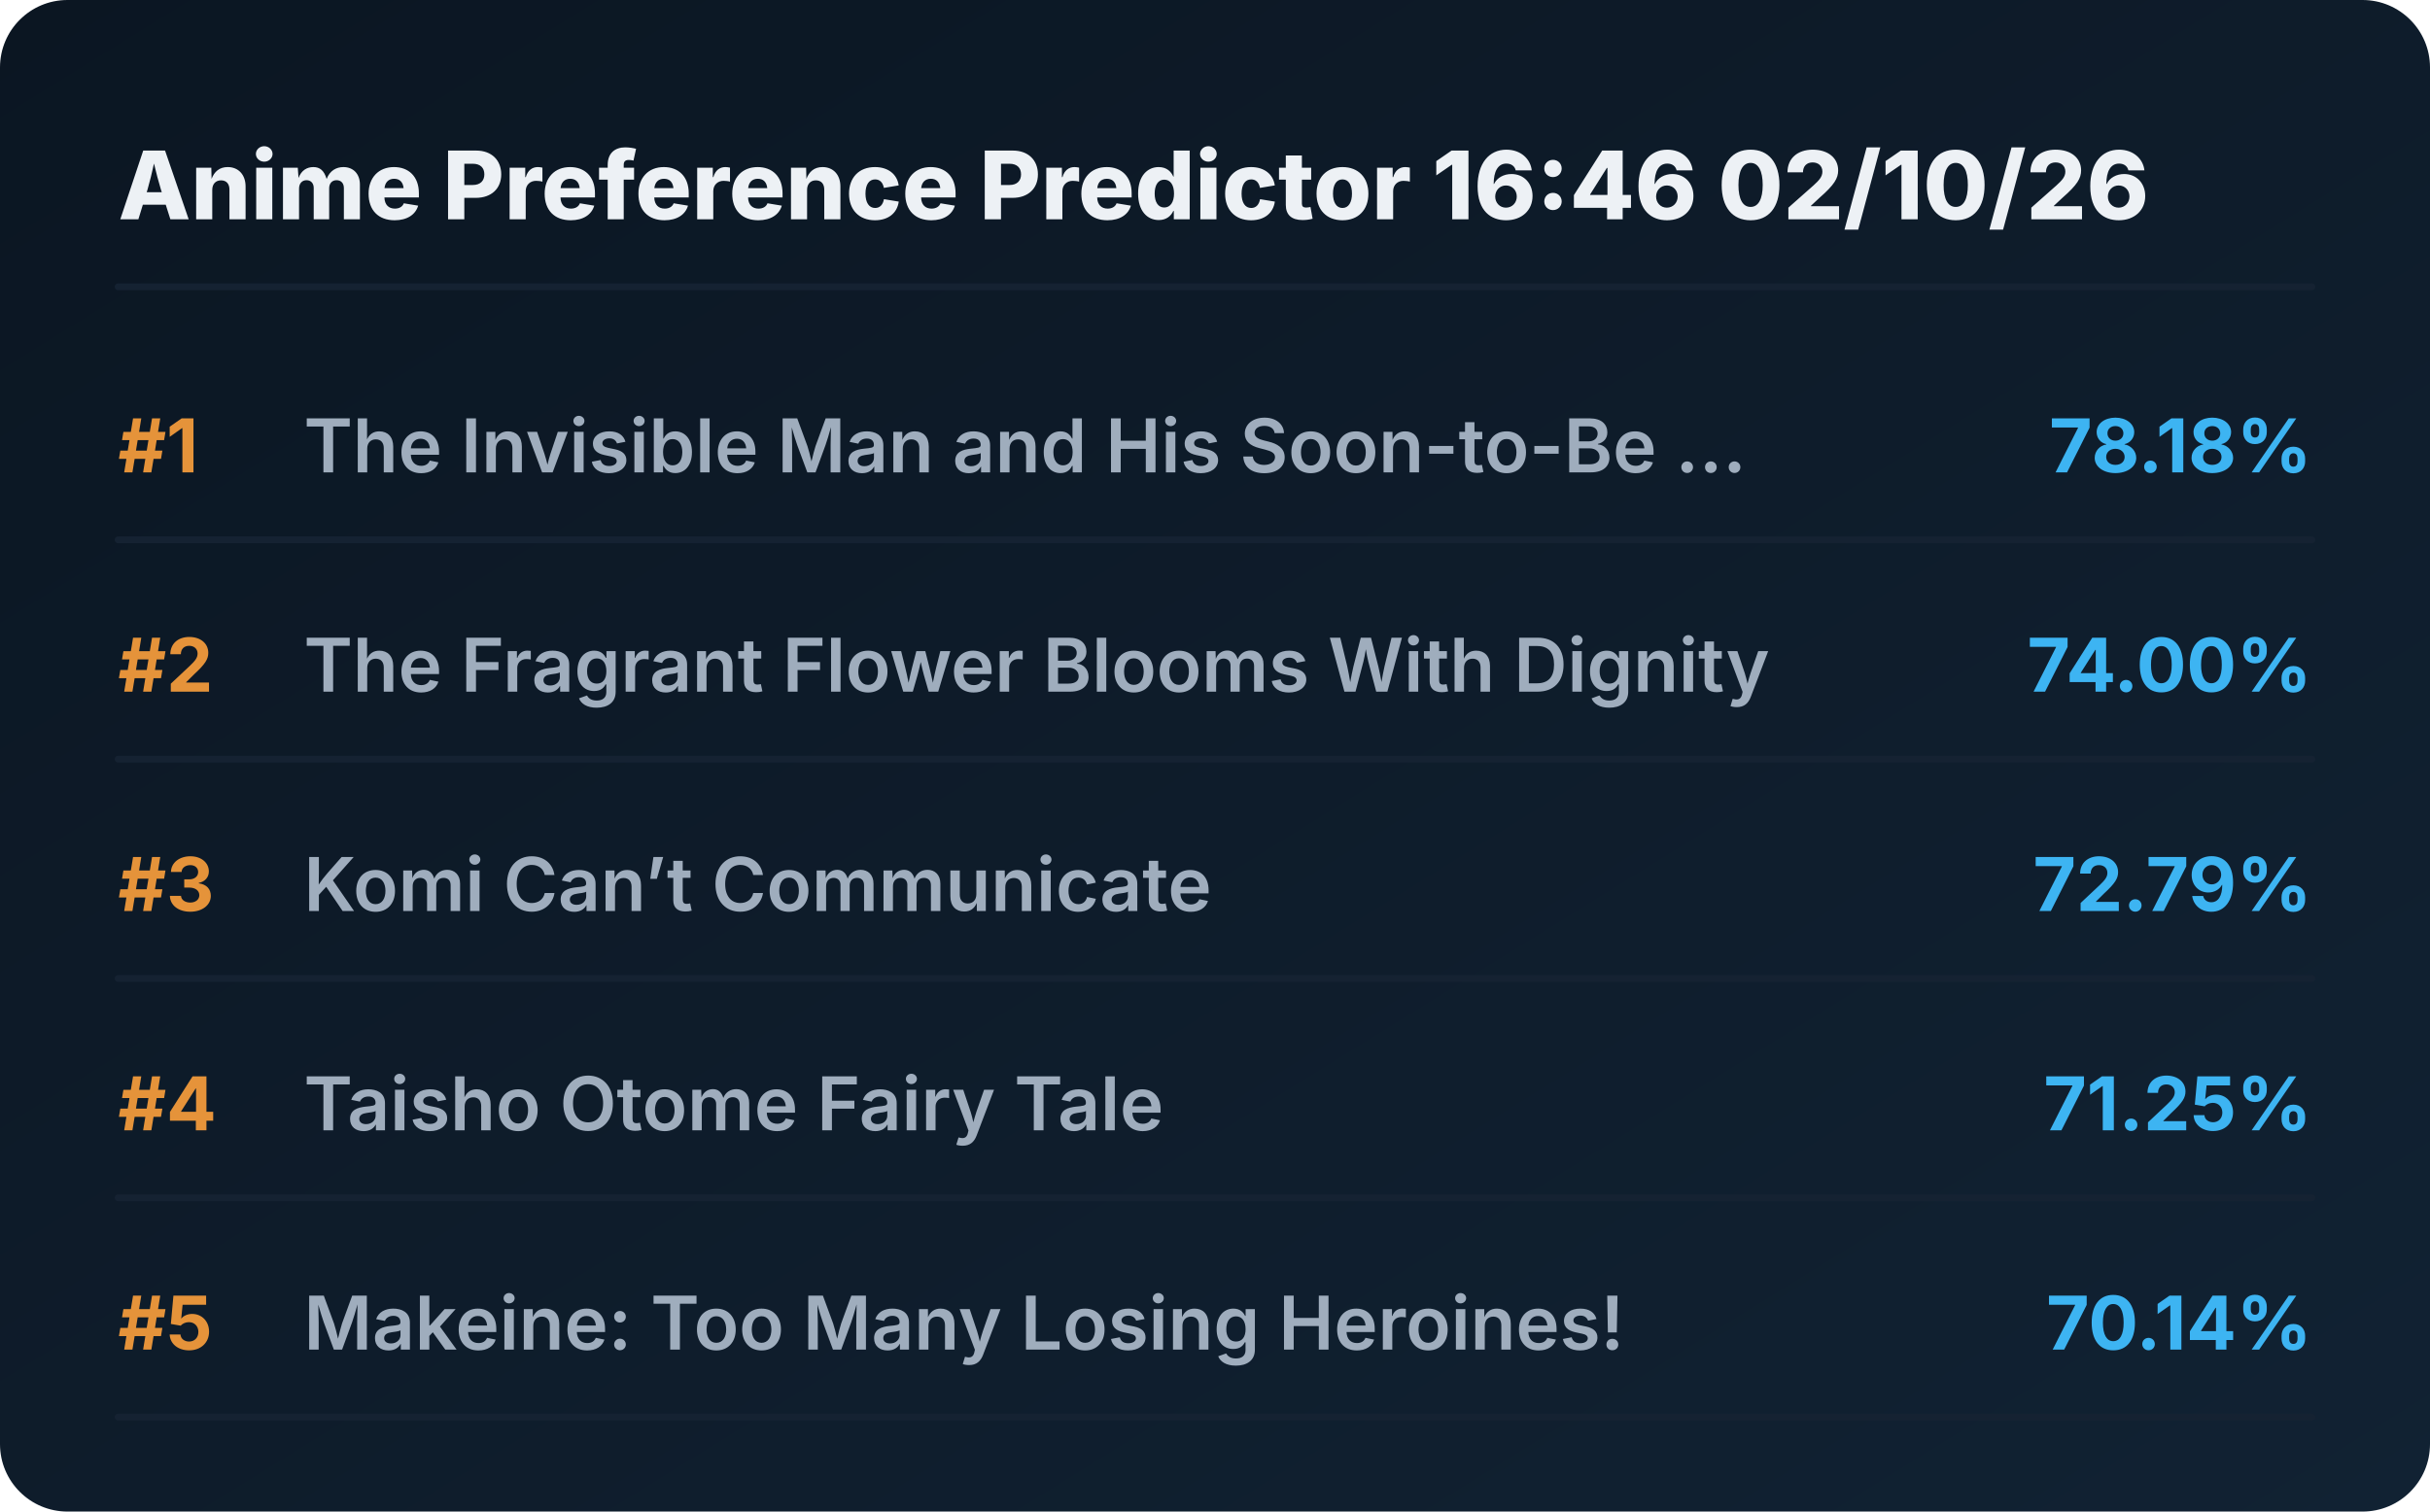
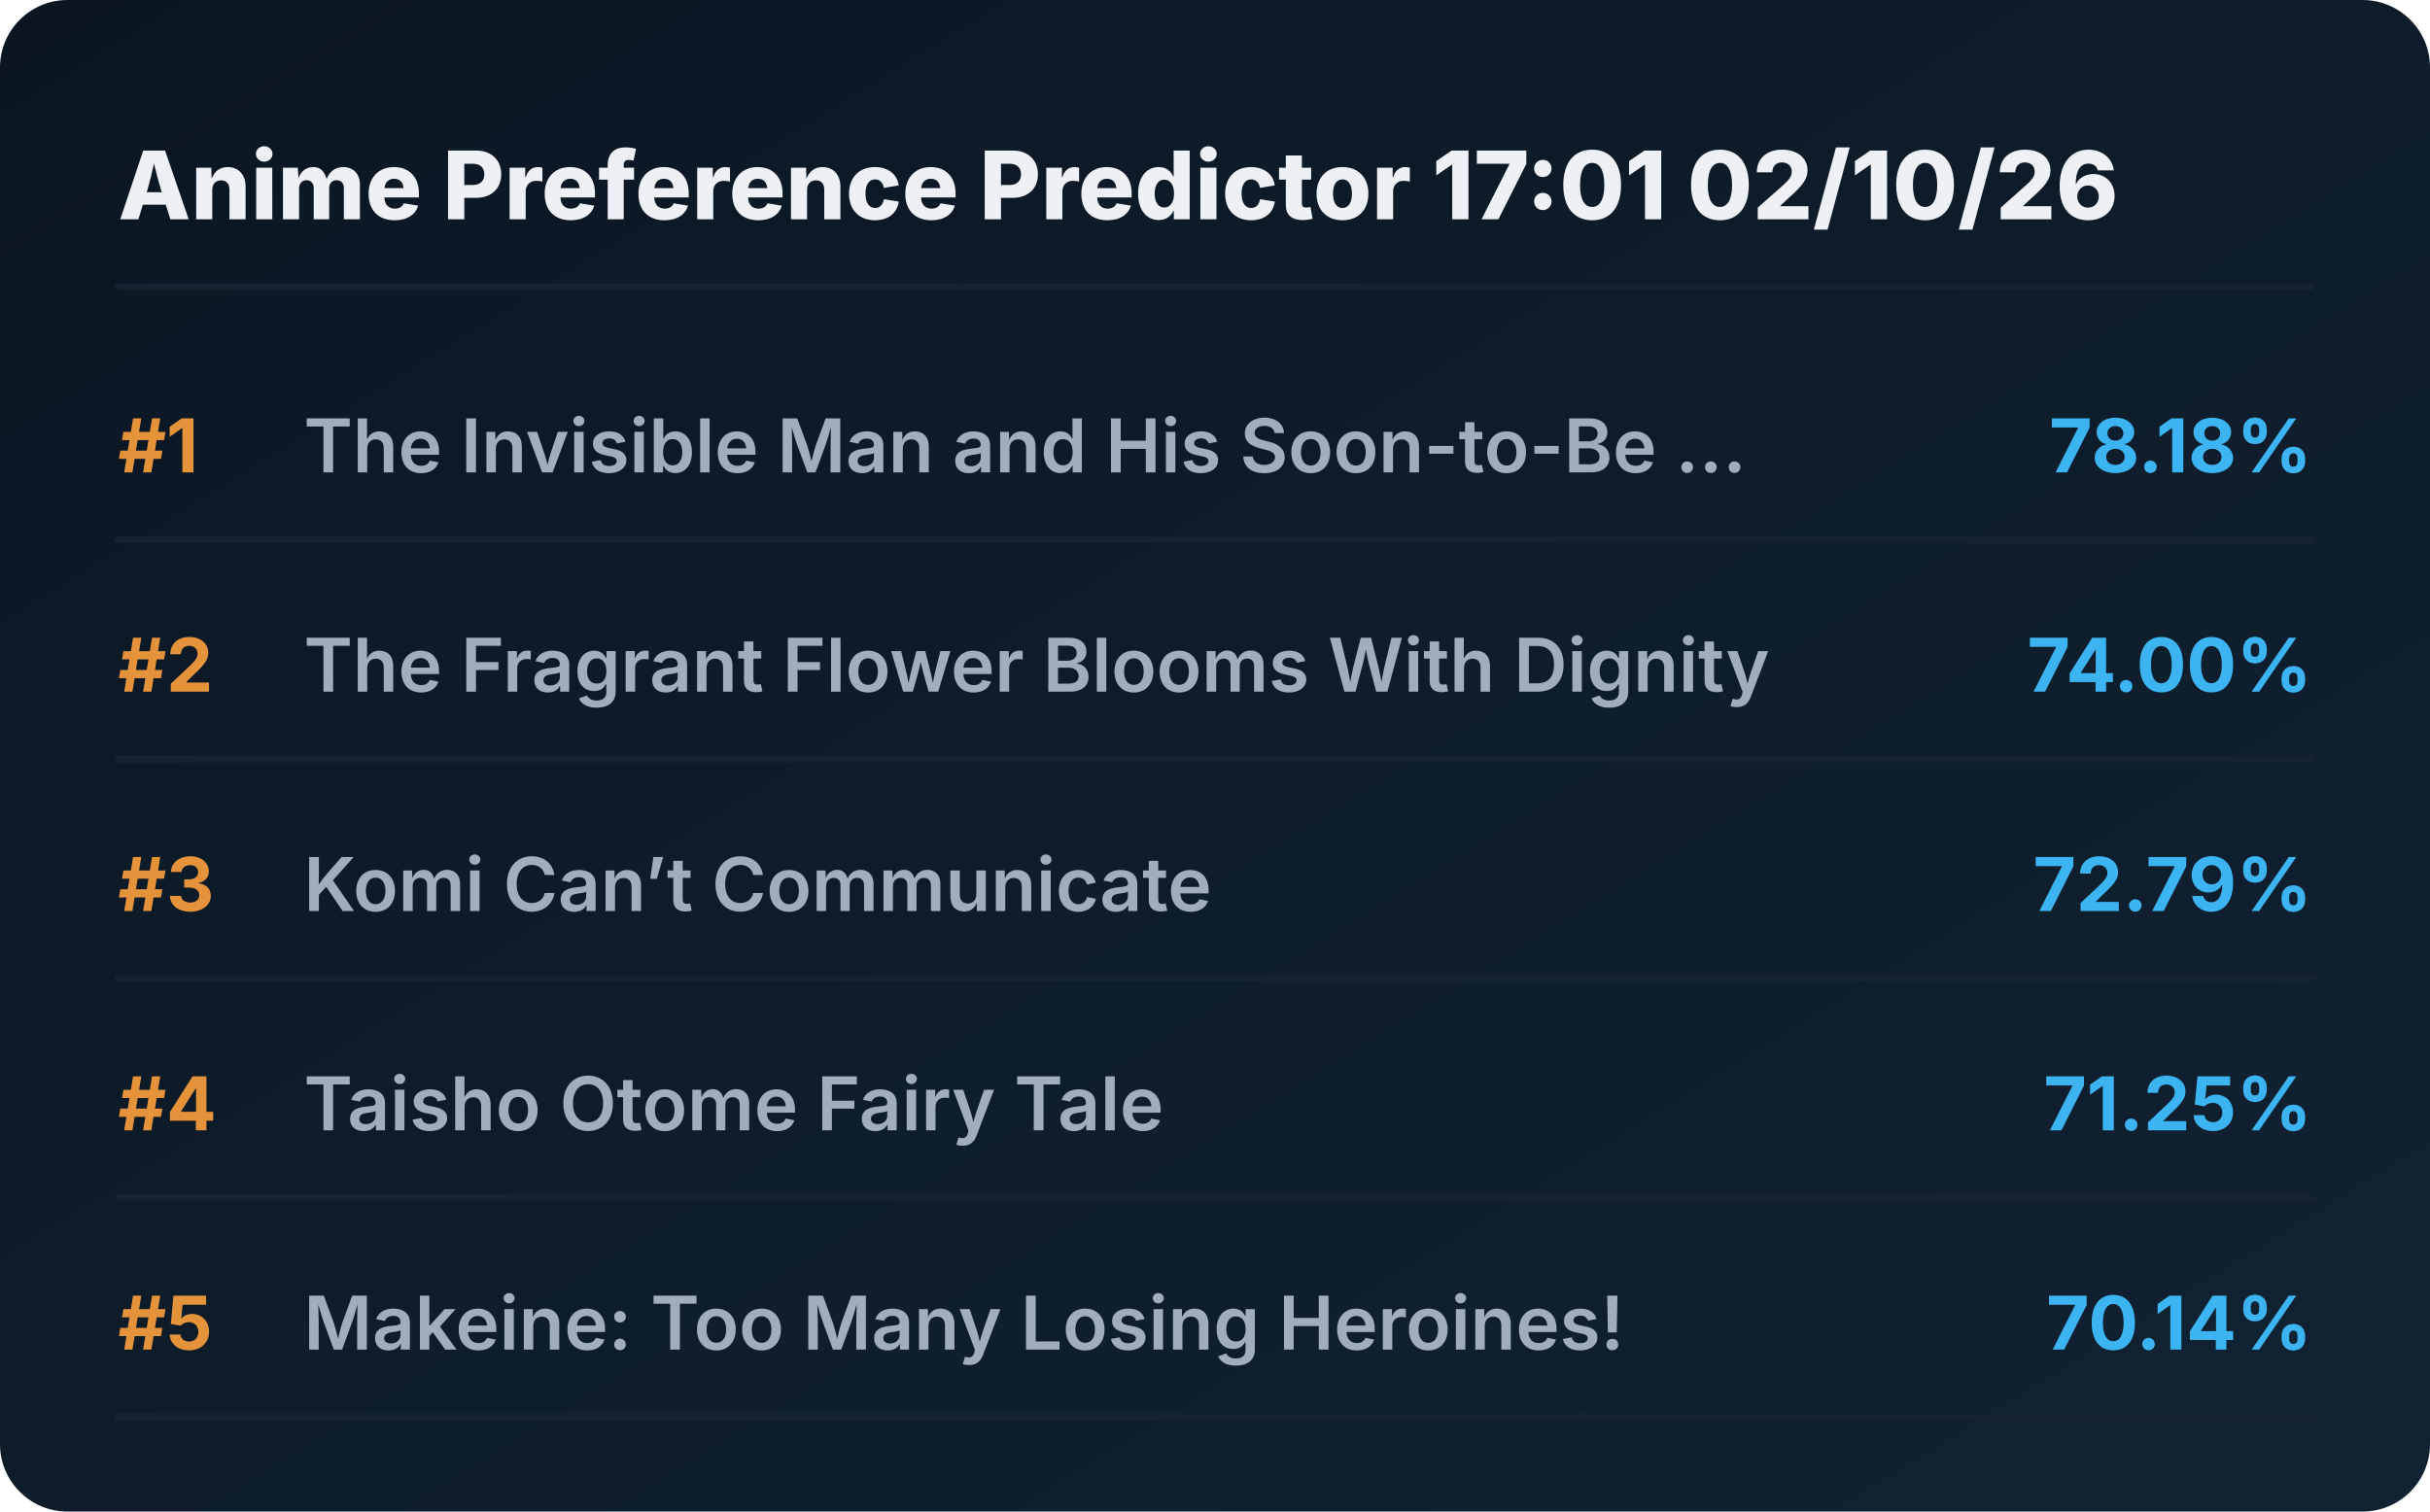
<svg xmlns="http://www.w3.org/2000/svg" viewBox="0 0 720 448" preserveAspectRatio="xMidYMid meet" style="width: 100%; height: auto; max-width: 720px;">
  <defs>
    <linearGradient id="boxGrad" x1="0%" y1="0%" x2="100%" y2="100%">
      <stop offset="0%" stop-color="#0b1622" />
      <stop offset="100%" stop-color="#112233" />
    </linearGradient>
    <clipPath id="titleClip">
      <rect x="90" y="0" width="510" height="100%" />
    </clipPath>
  </defs>
  <style>
    .bg { fill: url(#boxGrad); rx: 20px; }
    .header { font-family: 'Overpass', 'Inter', system-ui, sans-serif; font-weight: 800; font-size: 28px; fill: #edf1f5; }
    .rank { font-family: 'Overpass', 'Inter', system-ui, sans-serif; font-weight: 700; font-size: 22px; fill: #e5933a; }
    .title { font-family: 'Overpass', 'Inter', system-ui, sans-serif; font-weight: 600; font-size: 22px; fill: #9fadbd; }
    .score { font-family: 'Overpass', 'Inter', system-ui, sans-serif; font-weight: 700; font-size: 22px; fill: #3db4f2; }
    .line { stroke: #152232; stroke-width: 2; stroke-linecap: round; }
  </style>
  <rect class="bg" width="720" height="448" />
-   <text x="35" y="65" class="header">Anime Preference Predictor 16:46 02/10/26</text>
+   <text x="35" y="65" class="header">Anime Preference Predictor 17:01 02/10/26</text>
  <line x1="35" y1="85" x2="685" y2="85" class="line" />
  <g transform="translate(0, 0)">
    <text x="35" y="140" class="rank">#1</text>
    <text x="90" y="140" class="title">The Invisible Man and His Soon-to-Be ...</text>
    <text x="685" y="140" class="score" text-anchor="end">78.18%</text>
    <line x1="35" y1="160" x2="685" y2="160" class="line" />
  </g>
  <g transform="translate(0, 65)">
    <text x="35" y="140" class="rank">#2</text>
    <text x="90" y="140" class="title">The Fragrant Flower Blooms With Dignity</text>
    <text x="685" y="140" class="score" text-anchor="end">74.00%</text>
    <line x1="35" y1="160" x2="685" y2="160" class="line" />
  </g>
  <g transform="translate(0, 130)">
    <text x="35" y="140" class="rank">#3</text>
    <text x="90" y="140" class="title">Komi Can’t Communicate</text>
    <text x="685" y="140" class="score" text-anchor="end">72.79%</text>
    <line x1="35" y1="160" x2="685" y2="160" class="line" />
  </g>
  <g transform="translate(0, 195)">
    <text x="35" y="140" class="rank">#4</text>
    <text x="90" y="140" class="title">Taisho Otome Fairy Tale</text>
    <text x="685" y="140" class="score" text-anchor="end">71.25%</text>
    <line x1="35" y1="160" x2="685" y2="160" class="line" />
  </g>
  <g transform="translate(0, 260)">
    <text x="35" y="140" class="rank">#5</text>
    <text x="90" y="140" class="title">Makeine: Too Many Losing Heroines!</text>
    <text x="685" y="140" class="score" text-anchor="end">70.14%</text>
    <line x1="35" y1="160" x2="685" y2="160" class="line" />
  </g>
</svg>
